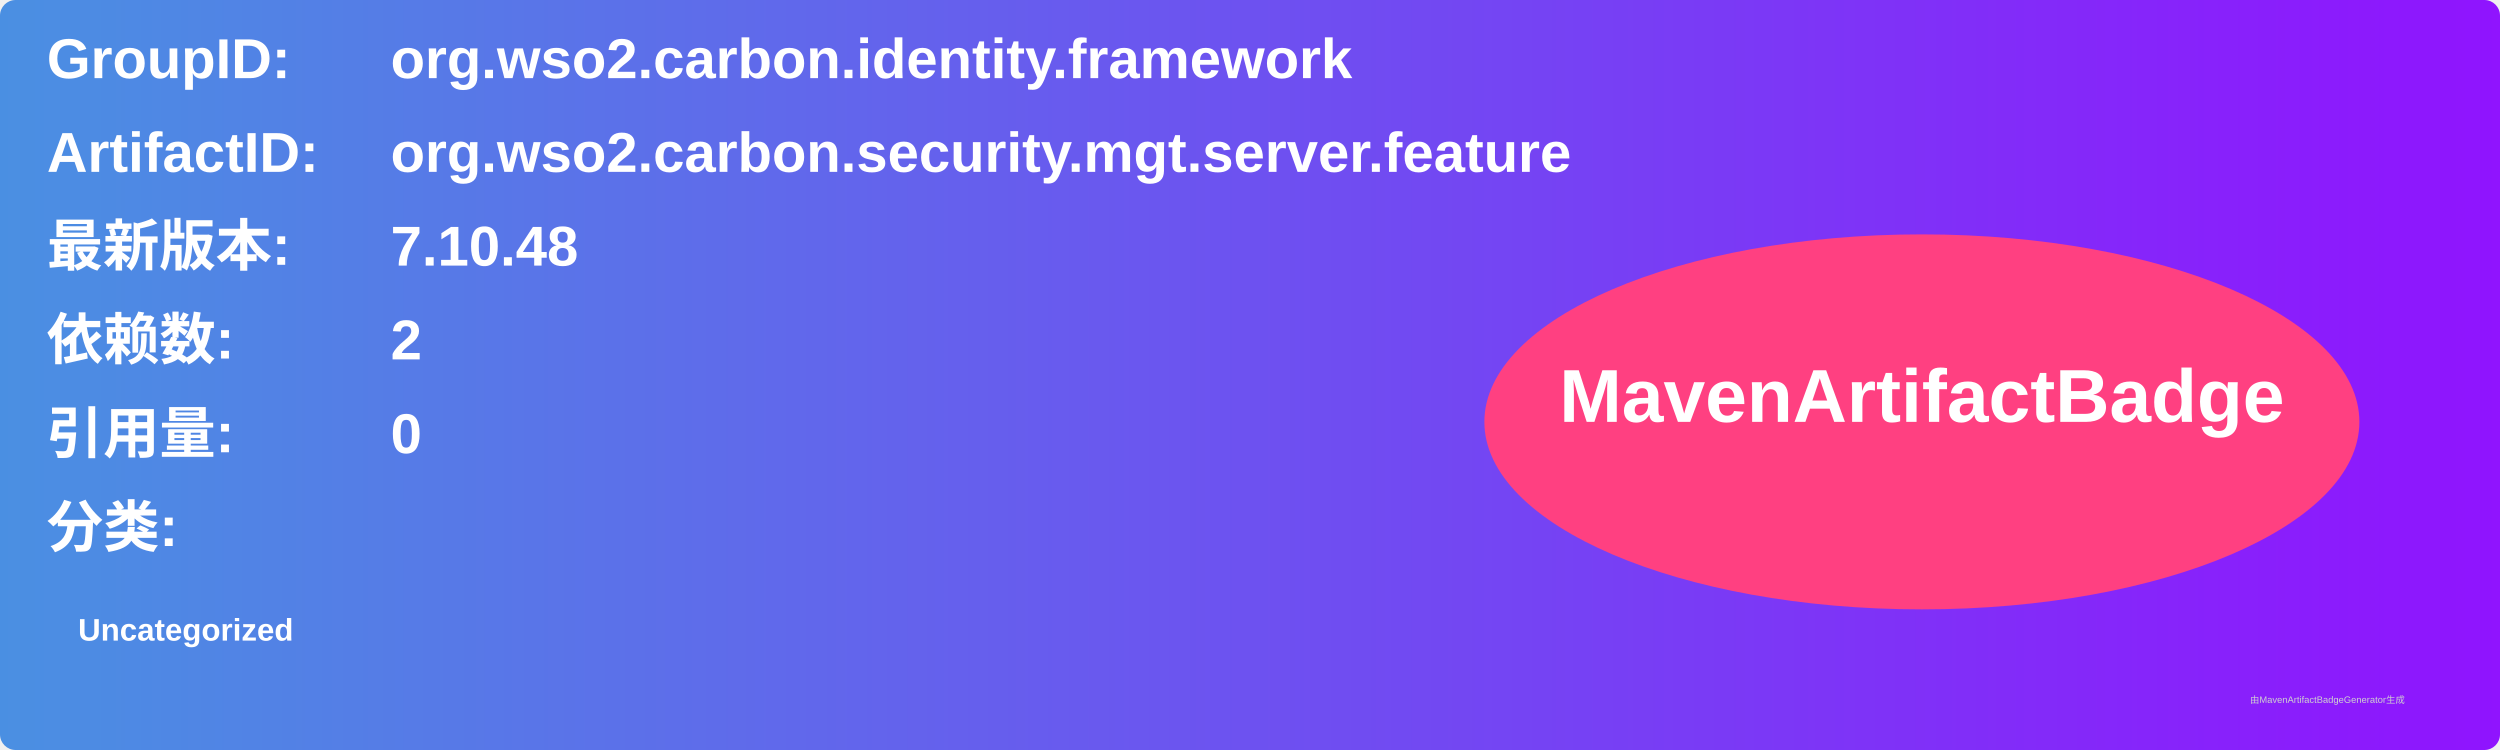
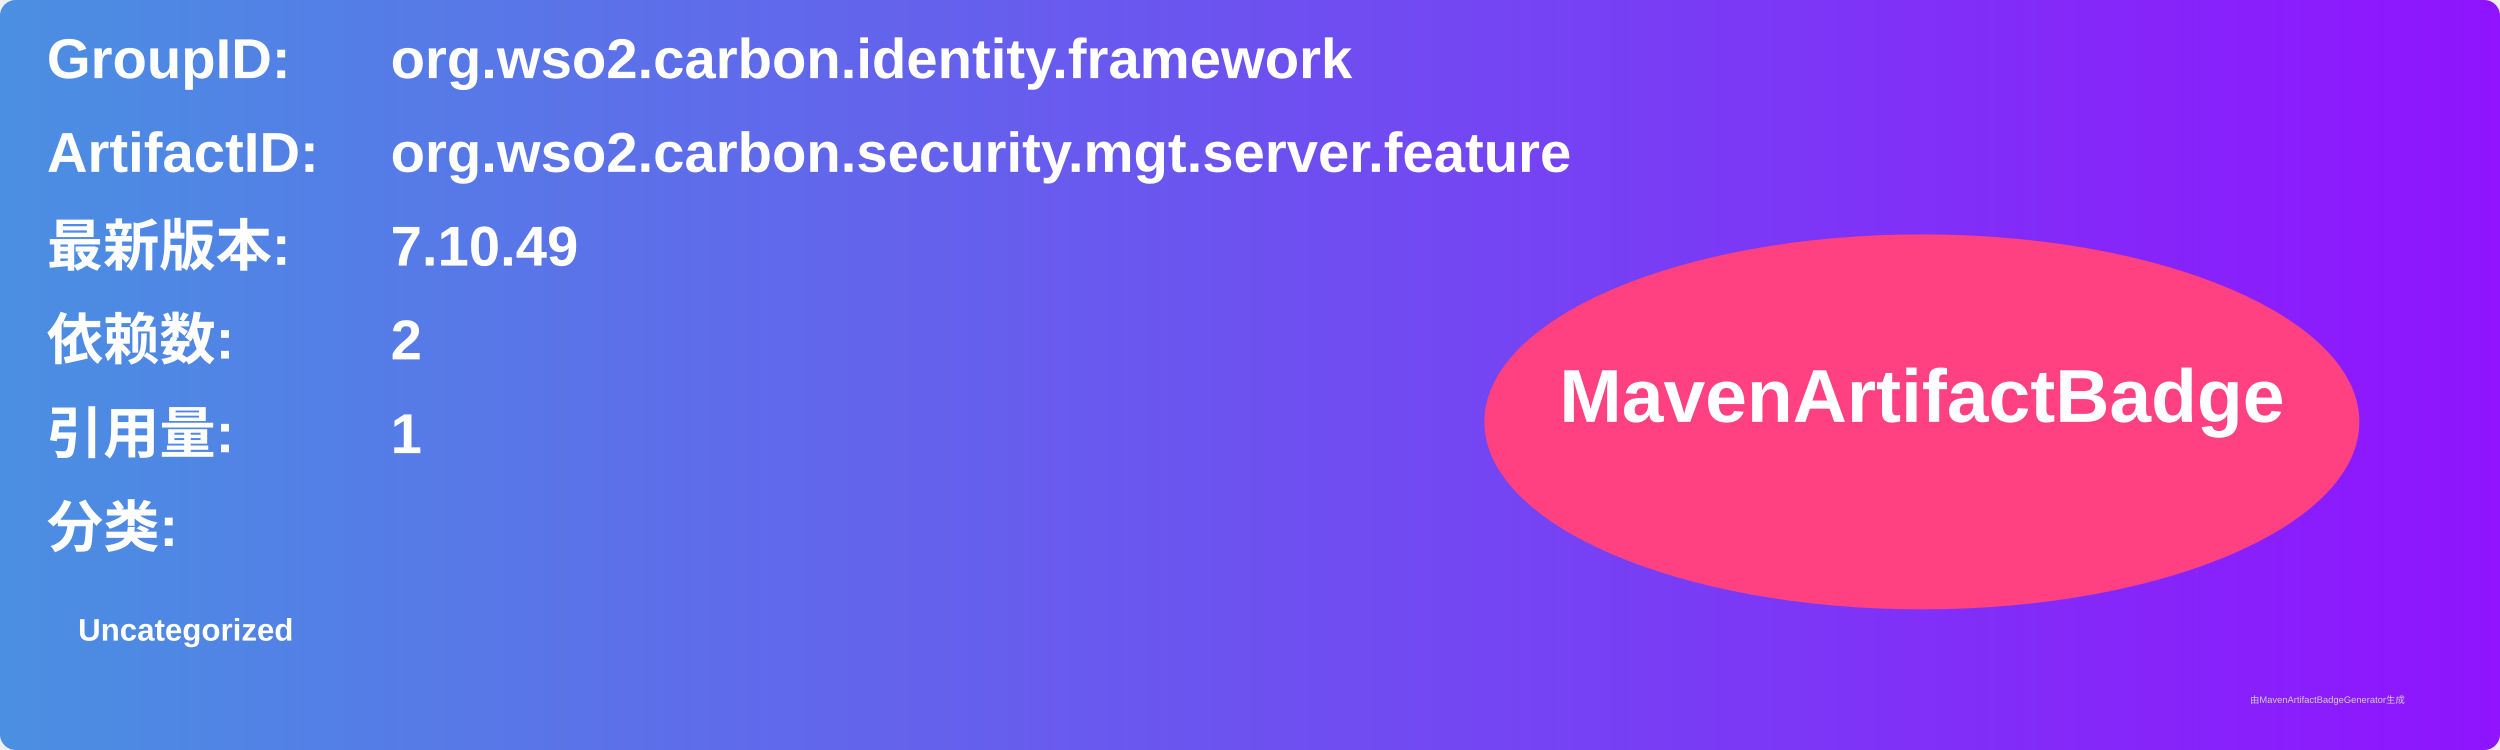
<svg xmlns="http://www.w3.org/2000/svg" width="800" height="240" viewBox="0 0 800 240">
  <linearGradient id="grad" x1="0%" y1="0%" x2="100%" y2="0%">
    <stop offset="0%" stop-color="#4a90e2" />
    <stop offset="100%" stop-color="#9013fe" />
  </linearGradient>
  <rect width="100%" height="100%" rx="5" ry="5" fill="url(#grad)" />
  <g transform="translate(15, 15)">
    <text x="0" y="10" font-family="Arial" font-size="18" fill="white" font-weight="bold" width="260">GroupID:</text>
    <text x="110" y="10" font-family="Arial" font-size="18" fill="white" font-weight="bold" width="460">org.wso2.carbon.identity.framework</text>
    <text x="0" y="40" font-family="Arial" font-size="18" fill="white" font-weight="bold" width="260">ArtifactID:</text>
    <text x="110" y="40" font-family="Arial" font-size="18" fill="white" font-weight="bold" width="460">org.wso2.carbon.security.mgt.server.feature</text>
    <text x="0" y="70" font-family="Arial" font-size="18" fill="white" font-weight="bold">最新版本:</text>
    <text x="110" y="70" font-family="Arial" font-size="18" fill="white" font-weight="bold">
-       <tspan font-weight="bold">7.10.48</tspan>
+       <tspan font-weight="bold">7.10.49</tspan>
    </text>
    <text x="0" y="100" font-family="Arial" font-size="18" fill="white" font-weight="bold">依赖数: </text>
    <text x="110" y="100" font-family="Arial" font-size="18" fill="white">
      <tspan font-weight="bold">2</tspan>
    </text>
    <text x="0" y="130" font-family="Arial" font-size="18" fill="white" font-weight="bold">引用量: </text>
    <text x="110" y="130" font-family="Arial" font-size="18" fill="white">
-       <tspan font-weight="bold">0</tspan>
+       <tspan font-weight="bold">1</tspan>
    </text>
    <text x="0" y="160" font-family="Arial" font-size="18" fill="white" font-weight="bold">分类:</text>
    <text x="10" y="190" font-family="Arial" font-size="10" fill="white">
      <tspan font-weight="bold">Uncategorized</tspan>
    </text>
    <ellipse cx="600" cy="120" rx="140" ry="60" fill="#ff4081" />
    <text x="600" y="120" text-anchor="middle" font-family="Arial" font-size="24" fill="white" font-weight="bold">MavenArtifactBadge</text>
  </g>
  <text x="720" y="225" font-family="Arial" font-size="3" fill="#d0d0d0">由MavenArtifactBadgeGenerator生成</text>
</svg>
